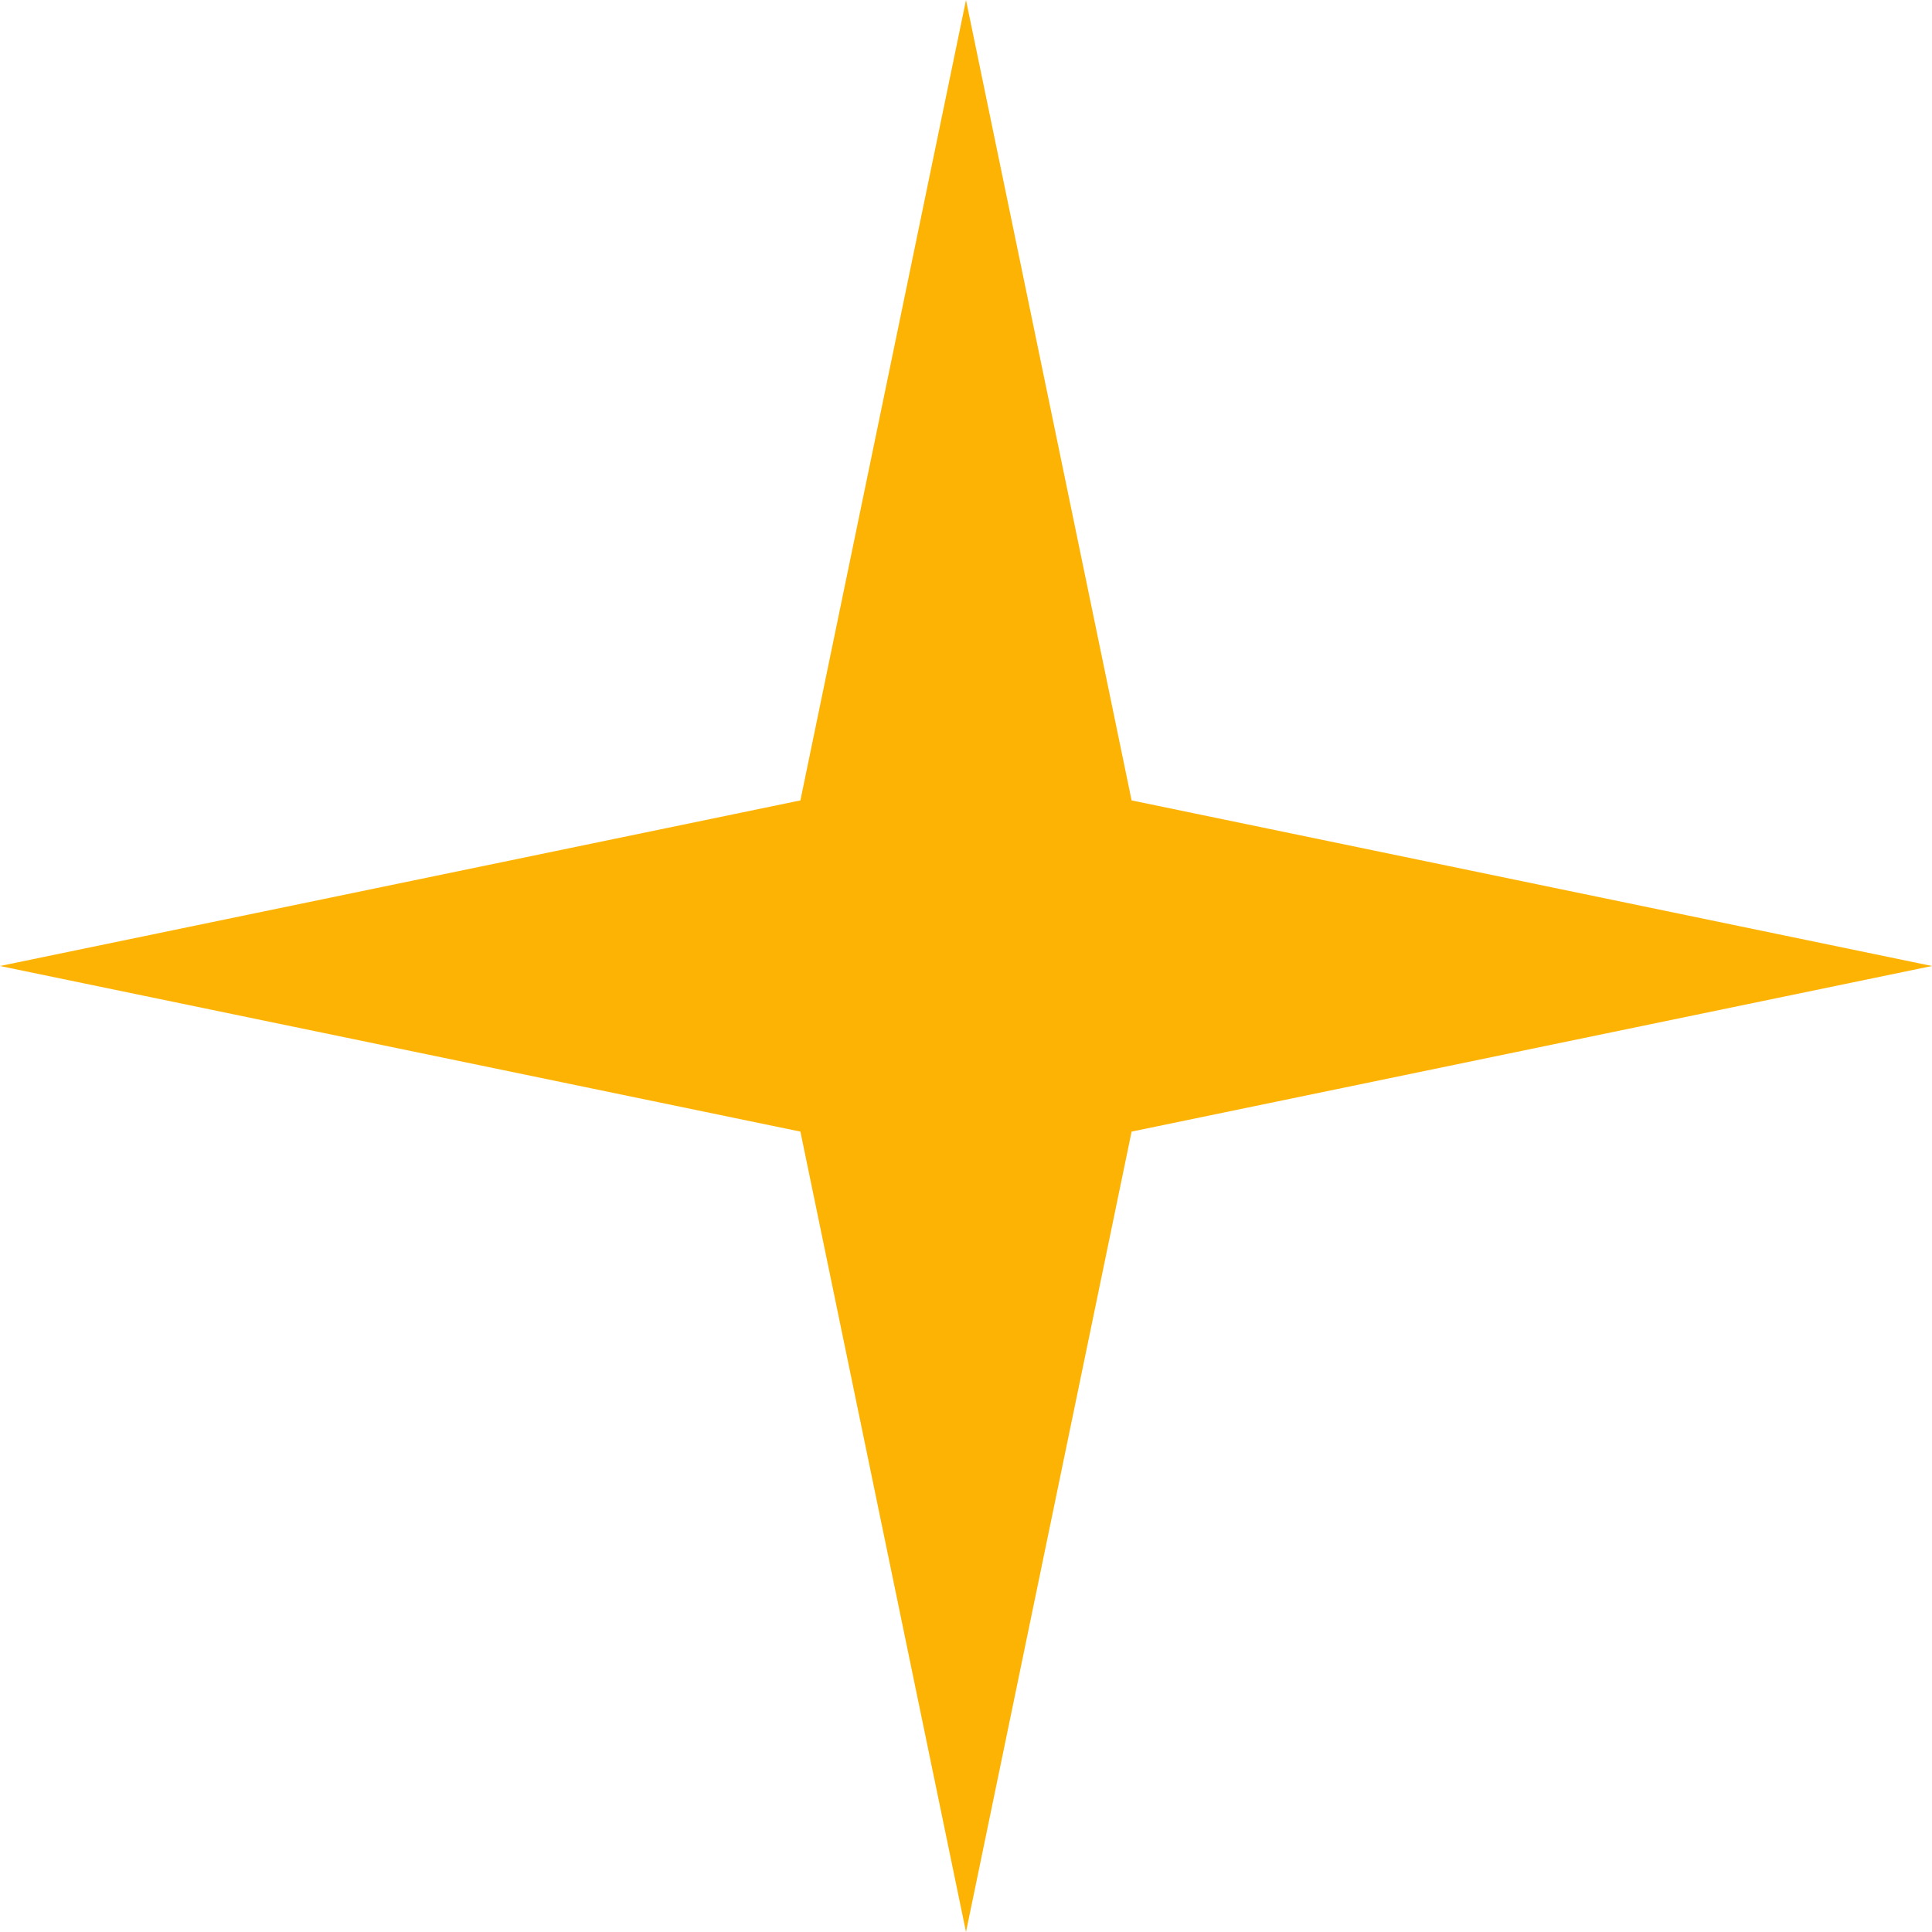
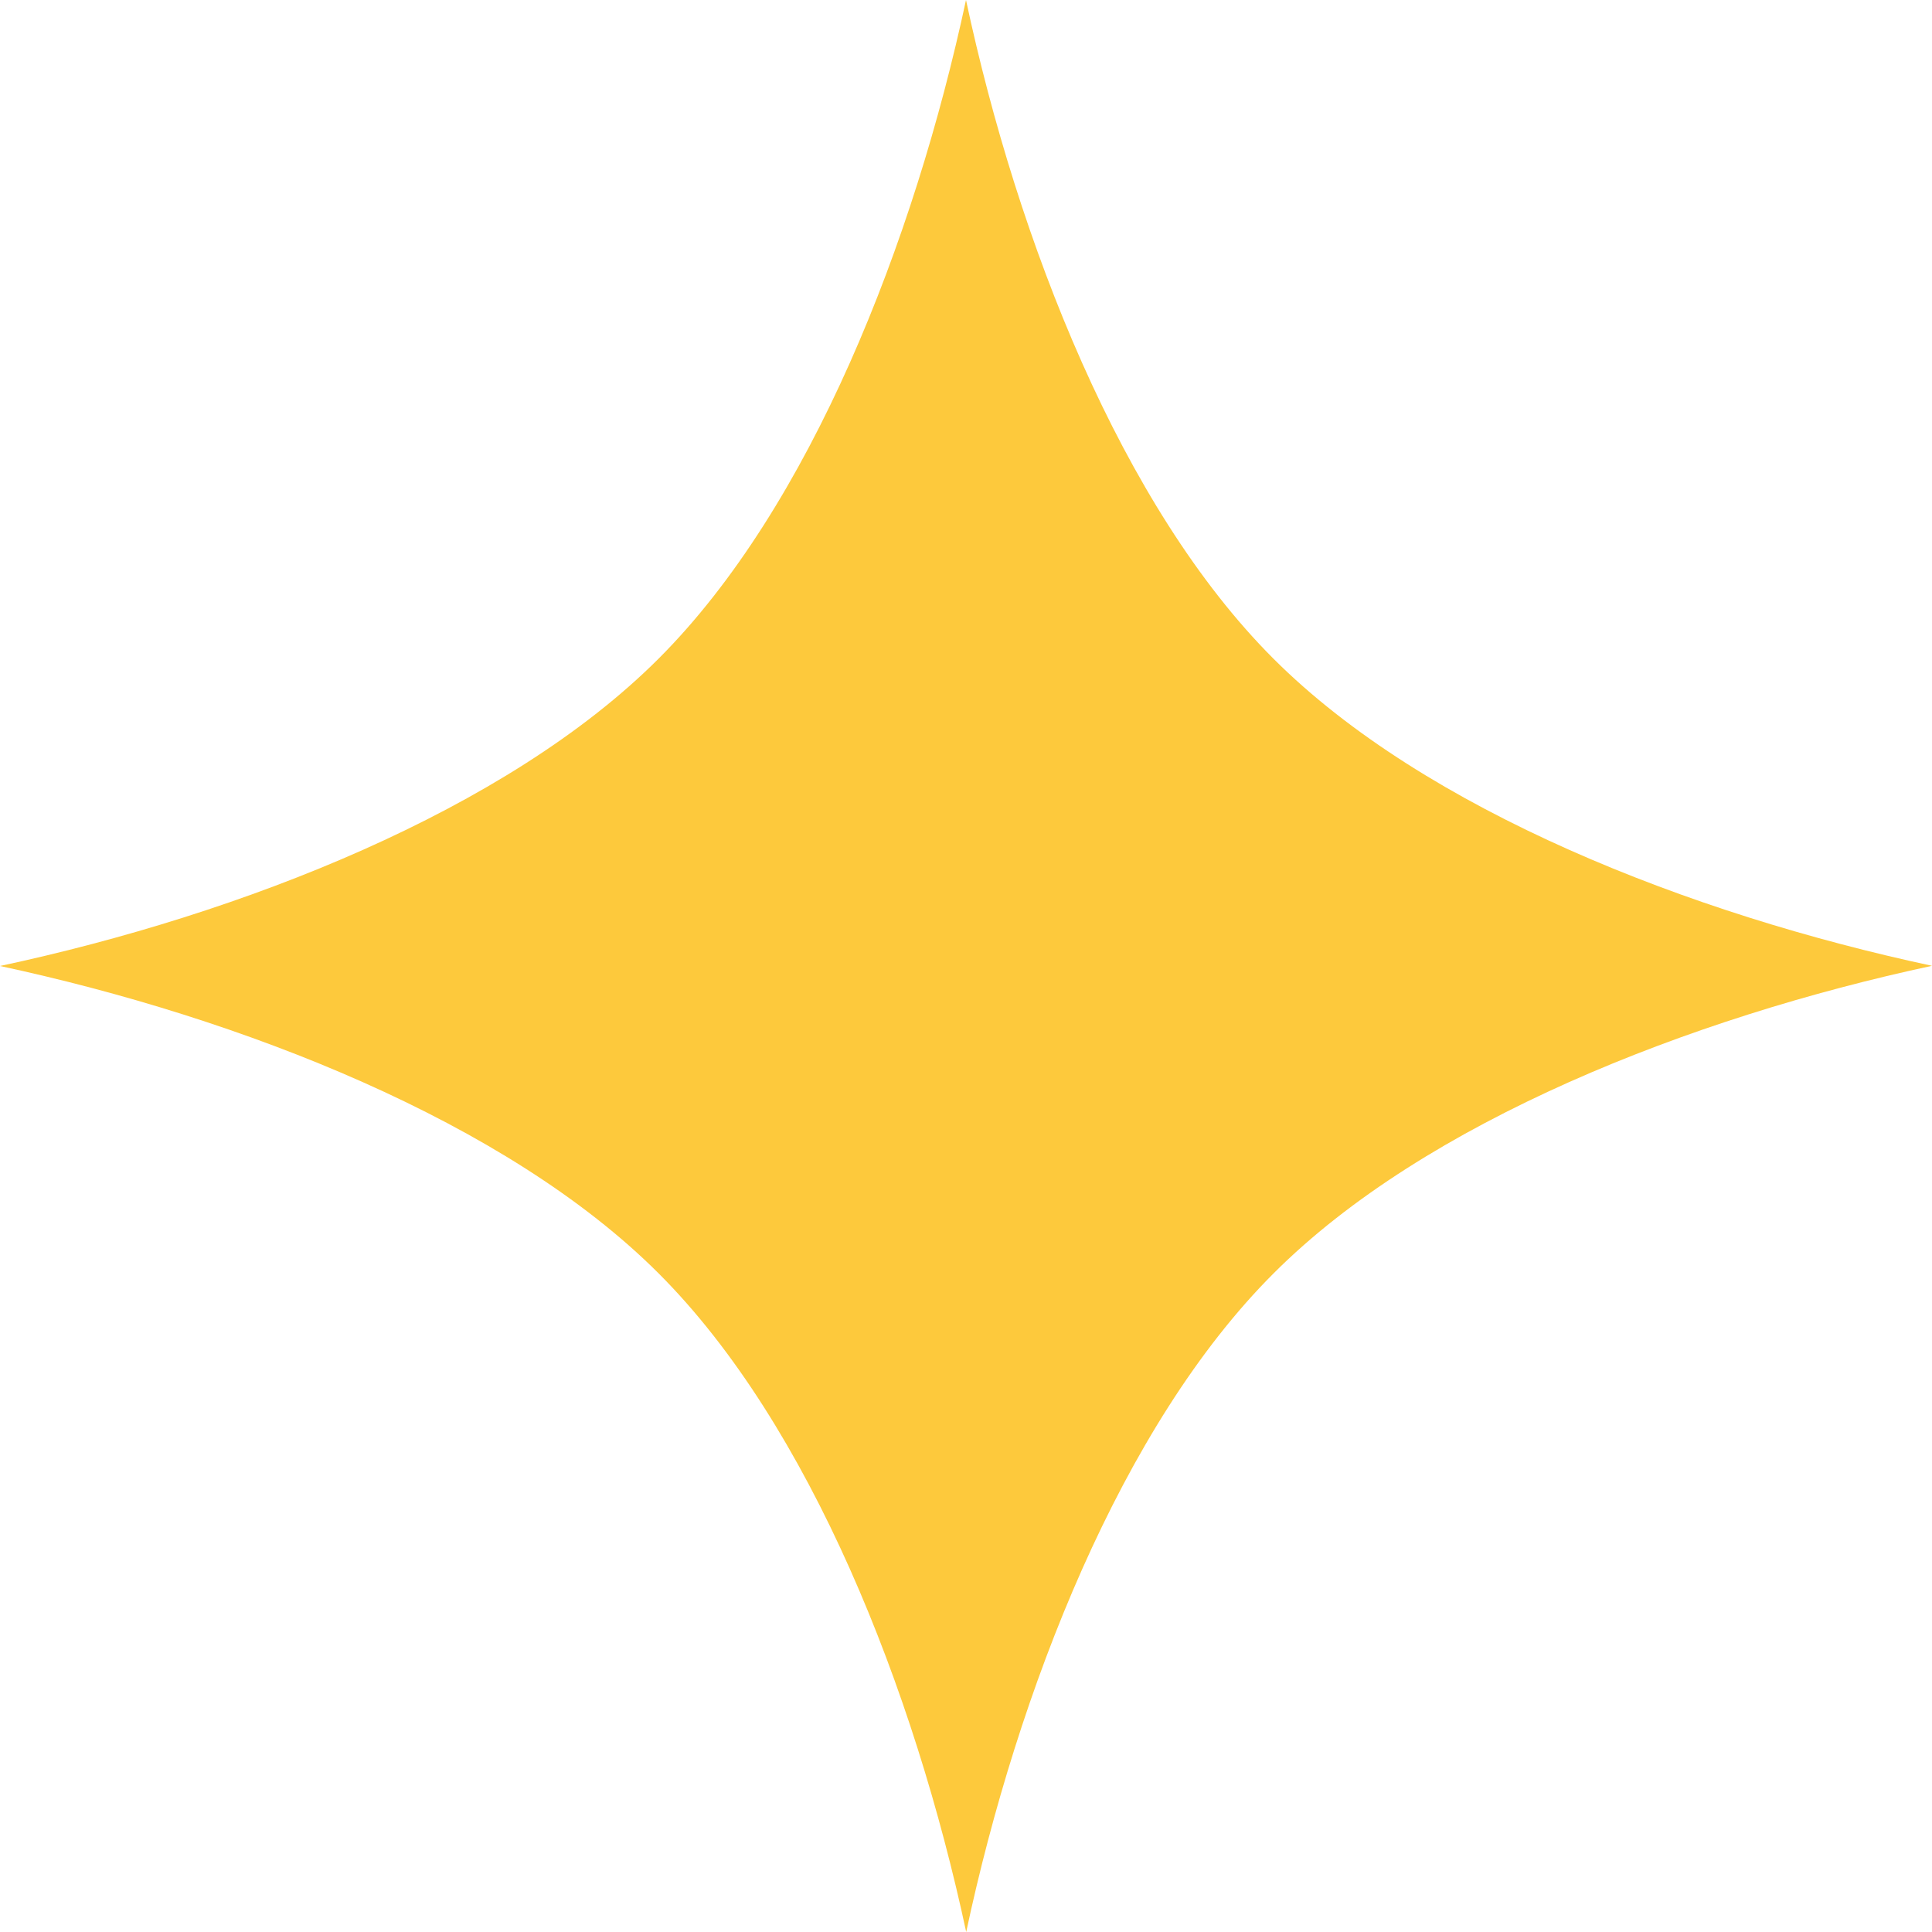
- <svg xmlns="http://www.w3.org/2000/svg" width="14" height="14" viewBox="0 0 14 14" fill="none">
-   <path d="M7 0 L8.2 5.8 L14 7 L8.2 8.2 L7 14 L5.8 8.2 L0 7 L5.8 5.8 Z" fill="#FDB304" />
+ <svg xmlns="http://www.w3.org/2000/svg" width="10" height="10" viewBox="0 0 10 10" fill="none">
+   <path d="M5 0C4.732 1.249 4.195 2.623 3.409 3.409C2.623 4.195 1.249 4.733 0 5C1.249 5.268 2.623 5.805 3.409 6.591C4.195 7.377 4.733 8.75 5.001 10C5.268 8.75 5.805 7.377 6.592 6.591C7.377 5.805 8.751 5.267 10 4.999C8.751 4.732 7.377 4.195 6.591 3.409C5.805 2.623 5.267 1.249 5 0Z" fill="#FDC93C" />
</svg>
